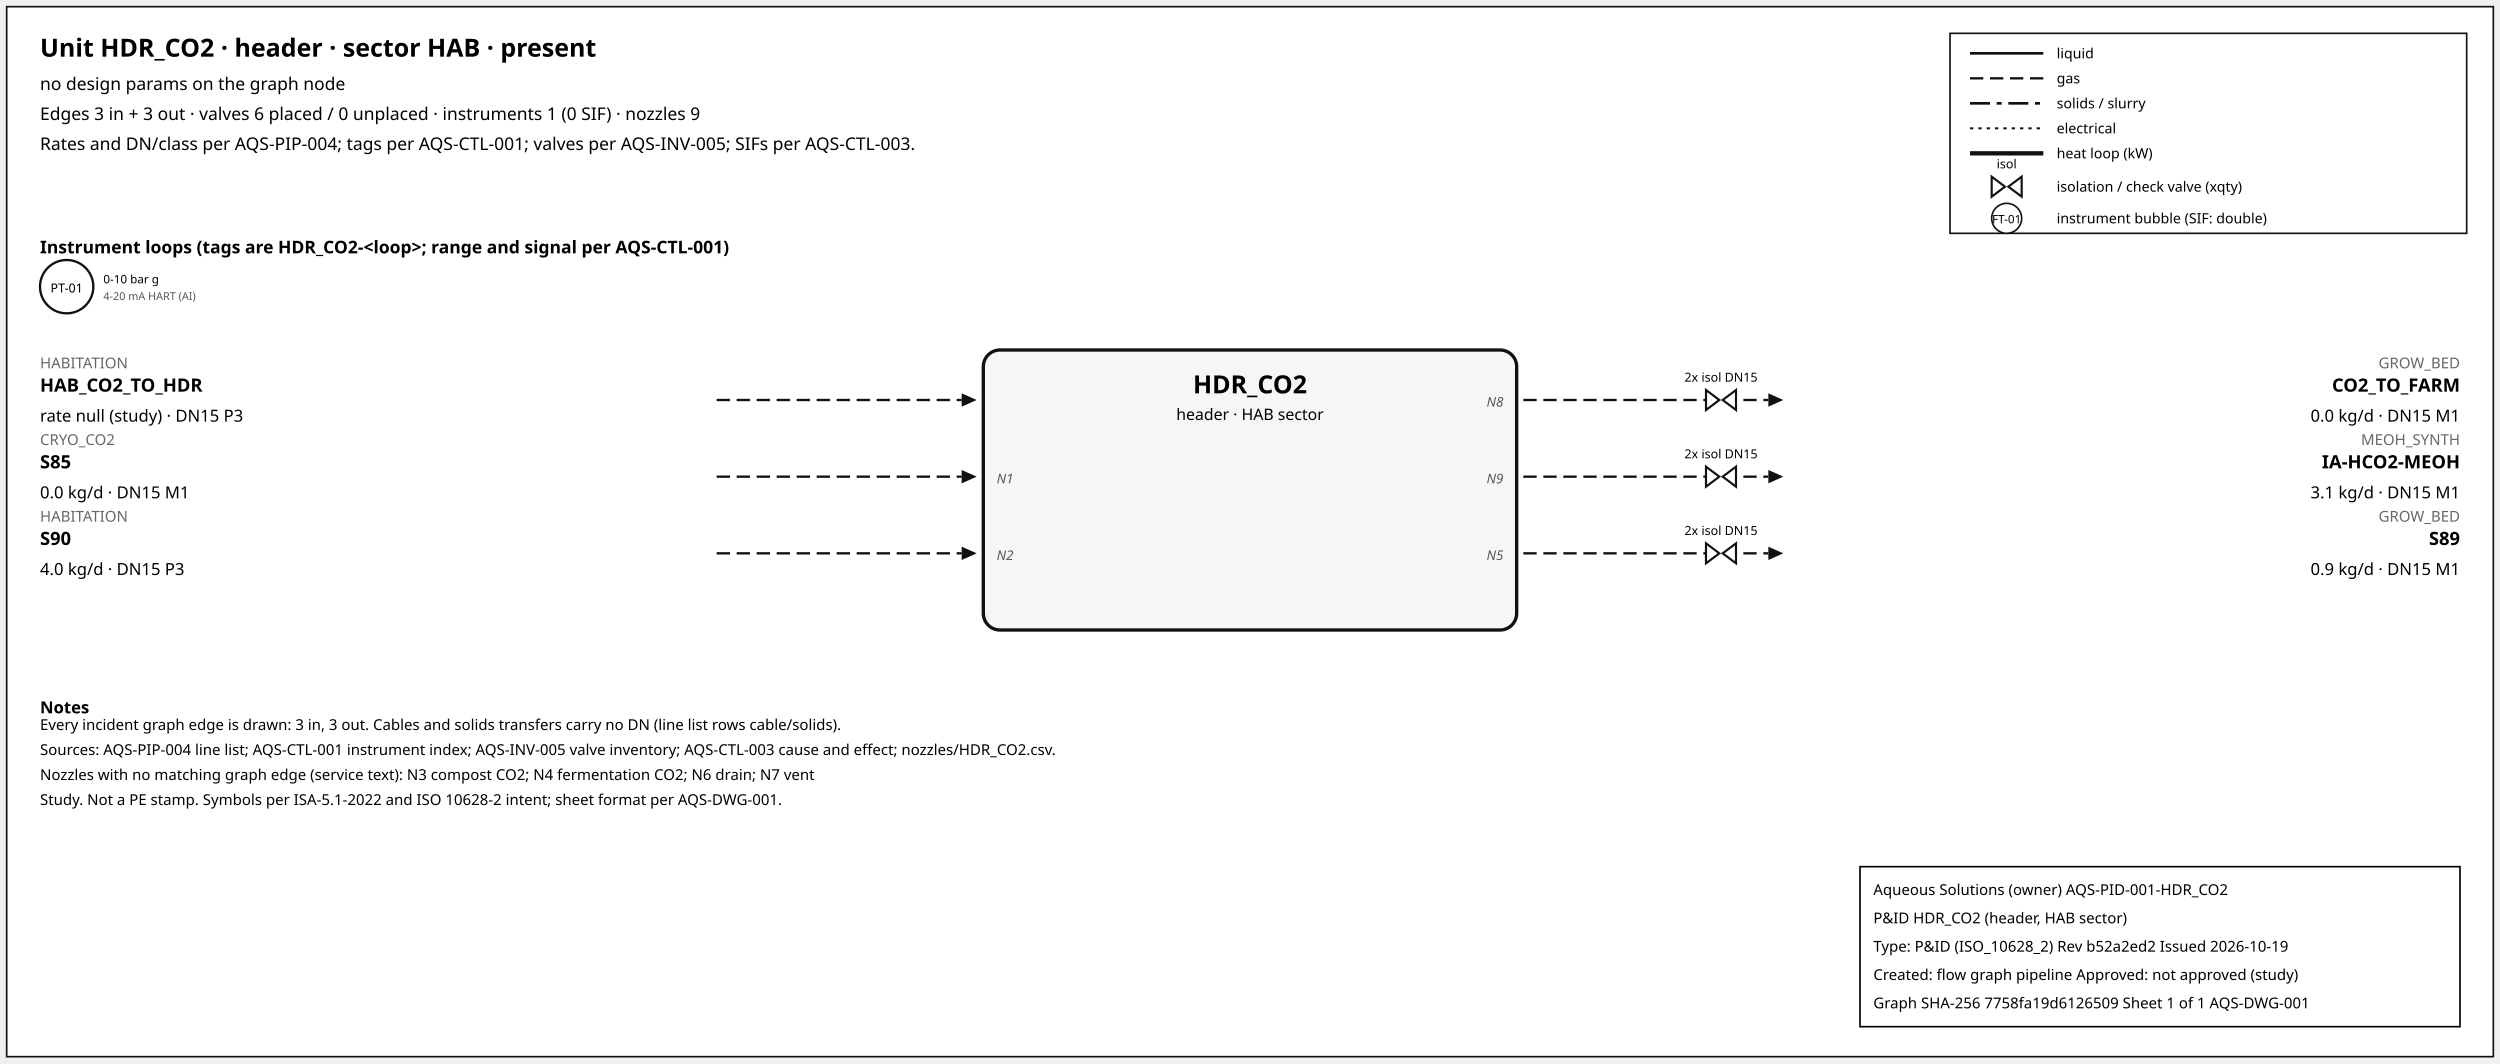
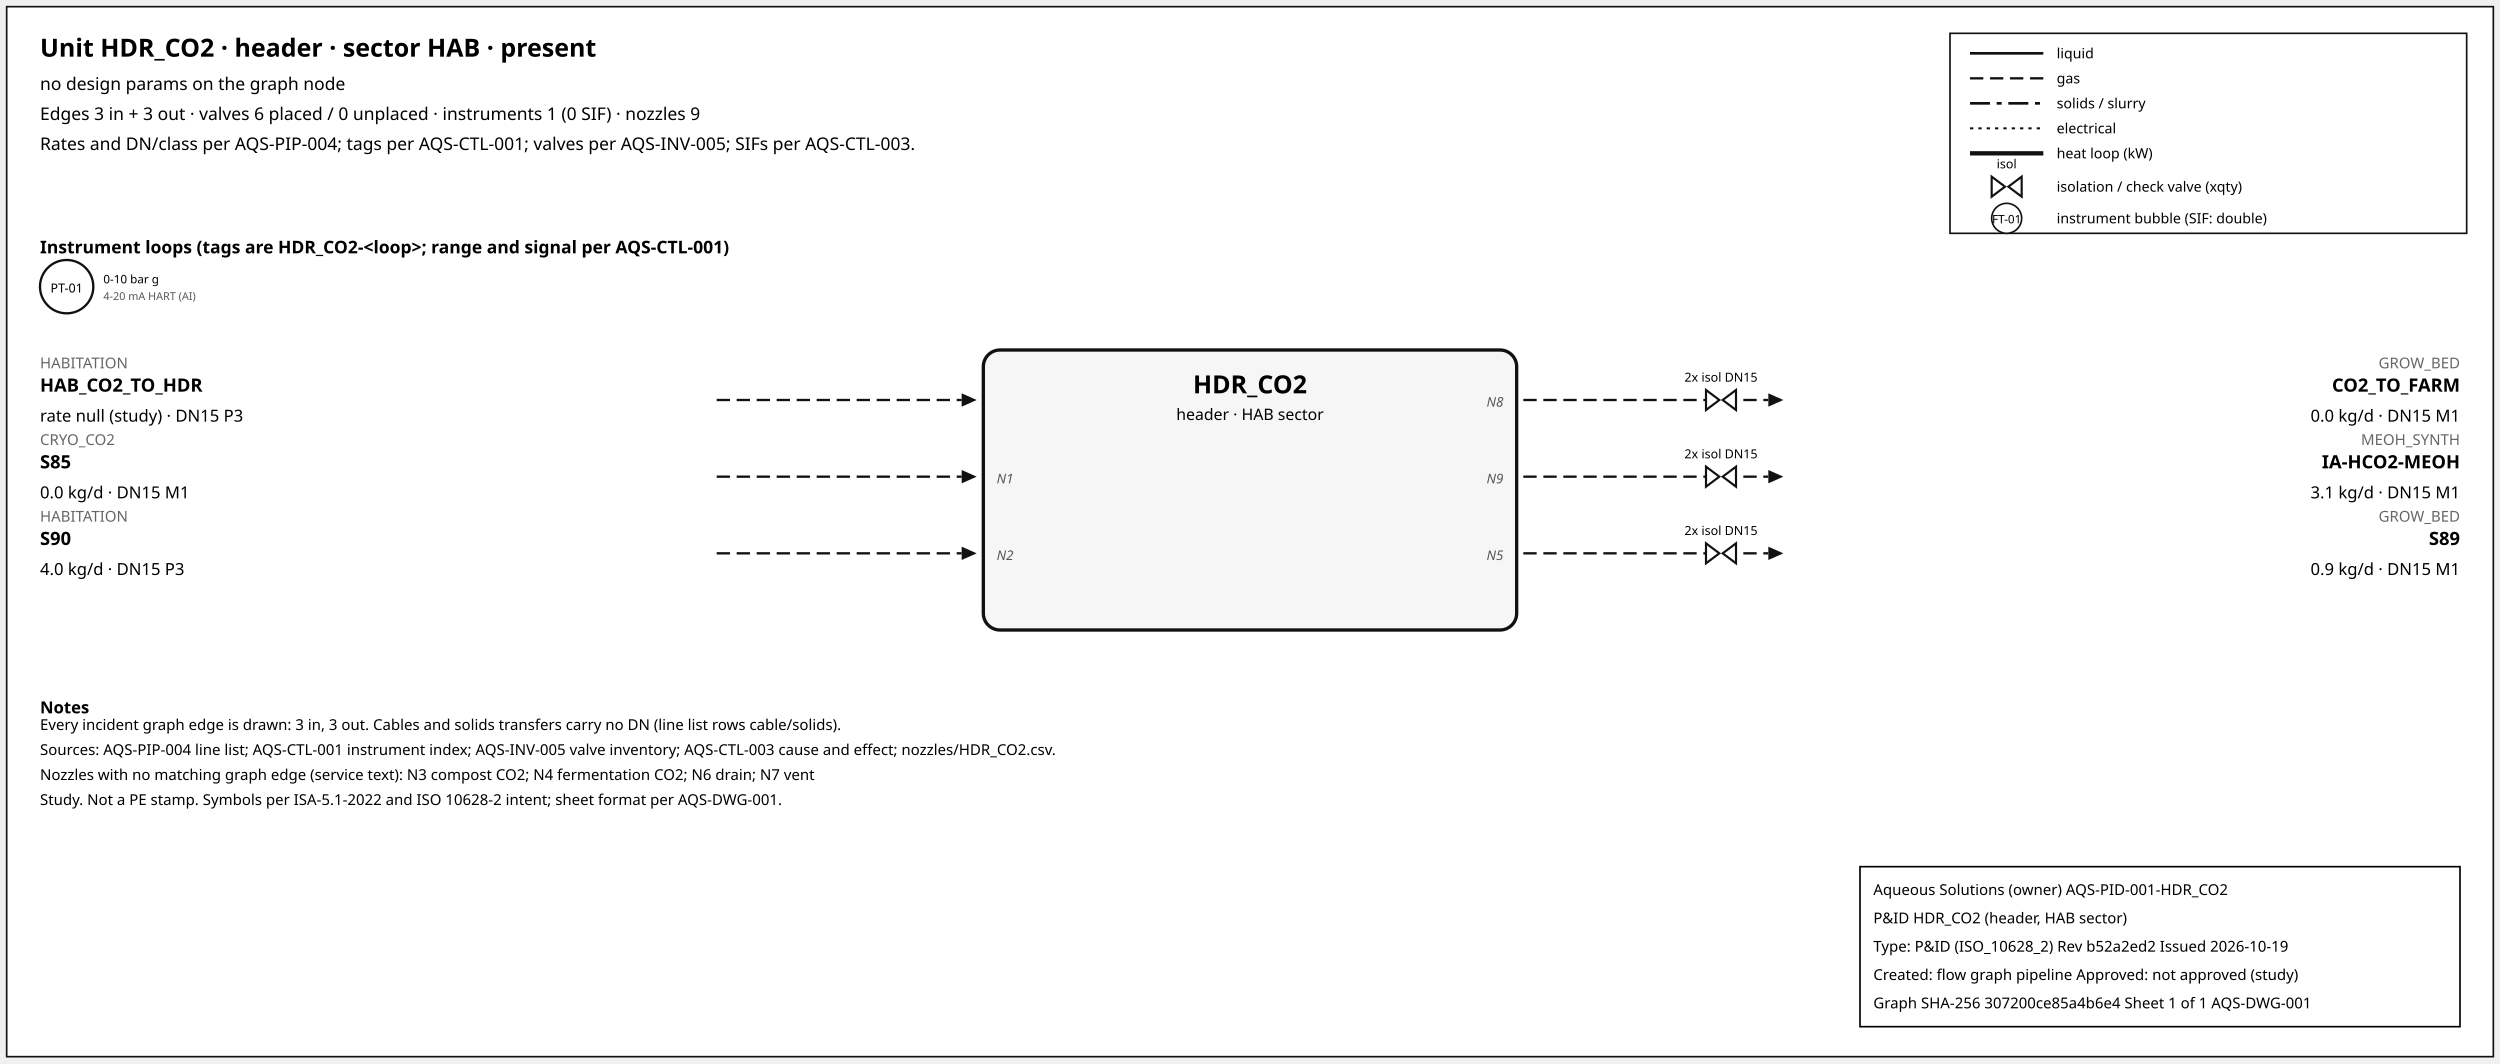
<svg xmlns="http://www.w3.org/2000/svg" width="1500" height="638" font-family="sans-serif">
  <rect x="4" y="4" width="1492" height="630" fill="white" stroke="#111" />
  <text x="24" y="34" font-size="15" font-weight="600">Unit HDR_CO2 · header · sector HAB · present</text>
  <text x="24" y="54" font-size="10.5">no design params on the graph node</text>
  <text x="24" y="72" font-size="10.5">Edges 3 in + 3 out · valves 6 placed / 0 unplaced · instruments 1 (0 SIF) · nozzles 9</text>
  <text x="24" y="90" font-size="10.5">Rates and DN/class per AQS-PIP-004; tags per AQS-CTL-001; valves per AQS-INV-005; SIFs per AQS-CTL-003.</text>
  <rect x="1170" y="20" width="310" height="120" fill="white" stroke="#111" />
  <line x1="1182" y1="32" x2="1226" y2="32" stroke="#111" stroke-width="1.6" />
  <text x="1234" y="35" font-size="8.5">liquid</text>
  <line x1="1182" y1="47" x2="1226" y2="47" stroke="#111" stroke-width="1.4" stroke-dasharray="8,4" />
  <text x="1234" y="50" font-size="8.5">gas</text>
  <line x1="1182" y1="62" x2="1226" y2="62" stroke="#111" stroke-width="1.6" stroke-dasharray="12,4,3,4" />
  <text x="1234" y="65" font-size="8.5">solids / slurry</text>
  <line x1="1182" y1="77" x2="1226" y2="77" stroke="#111" stroke-width="1.2" stroke-dasharray="2,3" />
  <text x="1234" y="80" font-size="8.5">electrical</text>
  <line x1="1182" y1="92" x2="1226" y2="92" stroke="#111" stroke-width="2.6" />
  <text x="1234" y="95" font-size="8.5">heat loop (kW)</text>
  <path d="M 1195.0,106 L 1203.0,112 L 1195.0,118 Z M 1213.0,106 L 1205.0,112 L 1213.0,118 Z" fill="white" stroke="#111" stroke-width="1.3" />
  <text x="1204.0" y="101.0" font-size="7.5" text-anchor="middle">isol</text>
  <text x="1234" y="115" font-size="8.5">isolation / check valve (xqty)</text>
  <circle cx="1204" cy="131" r="9" fill="white" stroke="#111" />
  <text x="1204" y="134" font-size="7" text-anchor="middle">FT-01</text>
  <text x="1234" y="134" font-size="8.5">instrument bubble (SIF: double)</text>
  <text x="24" y="152" font-size="10.5" font-weight="600">Instrument loops (tags are HDR_CO2-&lt;loop&gt;; range and signal per AQS-CTL-001)</text>
  <circle cx="40" cy="172" r="16" fill="white" stroke="#111" stroke-width="1.4" />
  <text x="40" y="175.5" font-size="7.5" text-anchor="middle">PT-01</text>
  <text x="62" y="170" font-size="7">0-10 bar g</text>
  <text x="62" y="180" font-size="6.5" fill="#555">4-20 mA HART (AI)</text>
  <rect x="590" y="210" width="320" height="168" rx="10" fill="#f6f6f6" stroke="#111" stroke-width="2" />
  <text x="750.0" y="236" font-size="15" font-weight="700" text-anchor="middle">HDR_CO2</text>
  <text x="750.0" y="252" font-size="9.5" text-anchor="middle">header · HAB sector</text>
  <line x1="430" y1="240" x2="577" y2="240" stroke="#111" stroke-width="1.4" stroke-dasharray="8,4" class="edge-in" />
  <polygon points="586,240 577,236 577,244" fill="#111" />
  <text x="24" y="221" font-size="9" fill="#666" text-anchor="start">HABITATION</text>
  <text x="24" y="235" font-size="11" font-weight="600" text-anchor="start">HAB_CO2_TO_HDR</text>
  <text x="24" y="253" font-size="10" text-anchor="start">rate null (study) · DN15 P3</text>
  <line x1="430" y1="286" x2="577" y2="286" stroke="#111" stroke-width="1.4" stroke-dasharray="8,4" class="edge-in" />
  <polygon points="586,286 577,282 577,290" fill="#111" />
  <text x="24" y="267" font-size="9" fill="#666" text-anchor="start">CRYO_CO2</text>
  <text x="24" y="281" font-size="11" font-weight="600" text-anchor="start">S85</text>
  <text x="24" y="299" font-size="10" text-anchor="start">0.0 kg/d · DN15 M1</text>
  <text x="598" y="290" font-size="8" font-style="italic" fill="#555" text-anchor="start">N1</text>
  <line x1="430" y1="332" x2="577" y2="332" stroke="#111" stroke-width="1.4" stroke-dasharray="8,4" class="edge-in" />
  <polygon points="586,332 577,328 577,336" fill="#111" />
  <text x="24" y="313" font-size="9" fill="#666" text-anchor="start">HABITATION</text>
  <text x="24" y="327" font-size="11" font-weight="600" text-anchor="start">S90</text>
  <text x="24" y="345" font-size="10" text-anchor="start">4.0 kg/d · DN15 P3</text>
  <text x="598" y="336" font-size="8" font-style="italic" fill="#555" text-anchor="start">N2</text>
  <line x1="914" y1="240" x2="1061" y2="240" stroke="#111" stroke-width="1.4" stroke-dasharray="8,4" class="edge-out" />
  <polygon points="1070,240 1061,236 1061,244" fill="#111" />
  <text x="1476" y="221" font-size="9" fill="#666" text-anchor="end">GROW_BED</text>
  <text x="1476" y="235" font-size="11" font-weight="600" text-anchor="end">CO2_TO_FARM</text>
  <text x="1476" y="253" font-size="10" text-anchor="end">0.0 kg/d · DN15 M1</text>
  <text x="902" y="244" font-size="8" font-style="italic" fill="#555" text-anchor="end">N8</text>
  <path d="M 1023.6,234 L 1031.6,240 L 1023.6,246 Z M 1041.6,234 L 1033.6,240 L 1041.6,246 Z" fill="white" stroke="#111" stroke-width="1.3" />
  <text x="1032.6" y="229.0" font-size="7.5" text-anchor="middle">2x isol DN15</text>
  <line x1="914" y1="286" x2="1061" y2="286" stroke="#111" stroke-width="1.4" stroke-dasharray="8,4" class="edge-out" />
  <polygon points="1070,286 1061,282 1061,290" fill="#111" />
  <text x="1476" y="267" font-size="9" fill="#666" text-anchor="end">MEOH_SYNTH</text>
  <text x="1476" y="281" font-size="11" font-weight="600" text-anchor="end">IA-HCO2-MEOH</text>
  <text x="1476" y="299" font-size="10" text-anchor="end">3.1 kg/d · DN15 M1</text>
  <text x="902" y="290" font-size="8" font-style="italic" fill="#555" text-anchor="end">N9</text>
  <path d="M 1023.6,280 L 1031.6,286 L 1023.6,292 Z M 1041.6,280 L 1033.6,286 L 1041.6,292 Z" fill="white" stroke="#111" stroke-width="1.3" />
  <text x="1032.6" y="275.0" font-size="7.5" text-anchor="middle">2x isol DN15</text>
  <line x1="914" y1="332" x2="1061" y2="332" stroke="#111" stroke-width="1.4" stroke-dasharray="8,4" class="edge-out" />
  <polygon points="1070,332 1061,328 1061,336" fill="#111" />
  <text x="1476" y="313" font-size="9" fill="#666" text-anchor="end">GROW_BED</text>
  <text x="1476" y="327" font-size="11" font-weight="600" text-anchor="end">S89</text>
  <text x="1476" y="345" font-size="10" text-anchor="end">0.9 kg/d · DN15 M1</text>
  <text x="902" y="336" font-size="8" font-style="italic" fill="#555" text-anchor="end">N5</text>
  <path d="M 1023.6,326 L 1031.6,332 L 1023.6,338 Z M 1041.6,326 L 1033.6,332 L 1041.6,338 Z" fill="white" stroke="#111" stroke-width="1.3" />
  <text x="1032.6" y="321.0" font-size="7.5" text-anchor="middle">2x isol DN15</text>
  <text x="24" y="428" font-size="10" font-weight="600">Notes</text>
  <text x="24" y="438" font-size="9">Every incident graph edge is drawn: 3 in, 3 out. Cables and solids transfers carry no DN (line list rows cable/solids).</text>
  <text x="24" y="453" font-size="9">Sources: AQS-PIP-004 line list; AQS-CTL-001 instrument index; AQS-INV-005 valve inventory; AQS-CTL-003 cause and effect; nozzles/HDR_CO2.csv.</text>
  <text x="24" y="468" font-size="9">Nozzles with no matching graph edge (service text): N3 compost CO2; N4 fermentation CO2; N6 drain; N7 vent</text>
  <text x="24" y="483" font-size="9">Study. Not a PE stamp. Symbols per ISA-5.1-2022 and ISO 10628-2 intent; sheet format per AQS-DWG-001.</text>
  <g id="aqs-title-block">
    <rect x="1116" y="520" width="360" height="96" fill="white" stroke="black" stroke-width="1" />
    <text x="1124" y="537" font-size="9">Aqueous Solutions (owner)   AQS-PID-001-HDR_CO2</text>
    <text x="1124" y="554" font-size="9">P&amp;ID HDR_CO2 (header, HAB sector)</text>
    <text x="1124" y="571" font-size="9">Type: P&amp;ID (ISO_10628_2)   Rev b52a2ed2   Issued 2026-10-19</text>
    <text x="1124" y="588" font-size="9">Created: flow graph pipeline   Approved: not approved (study)</text>
-     <text x="1124" y="605" font-size="9">Graph SHA-256 7758fa19d6126509   Sheet 1 of 1   AQS-DWG-001</text>
+     <text x="1124" y="605" font-size="9">Graph SHA-256 307200ce85a4b6e4   Sheet 1 of 1   AQS-DWG-001</text>
  </g>
</svg>
